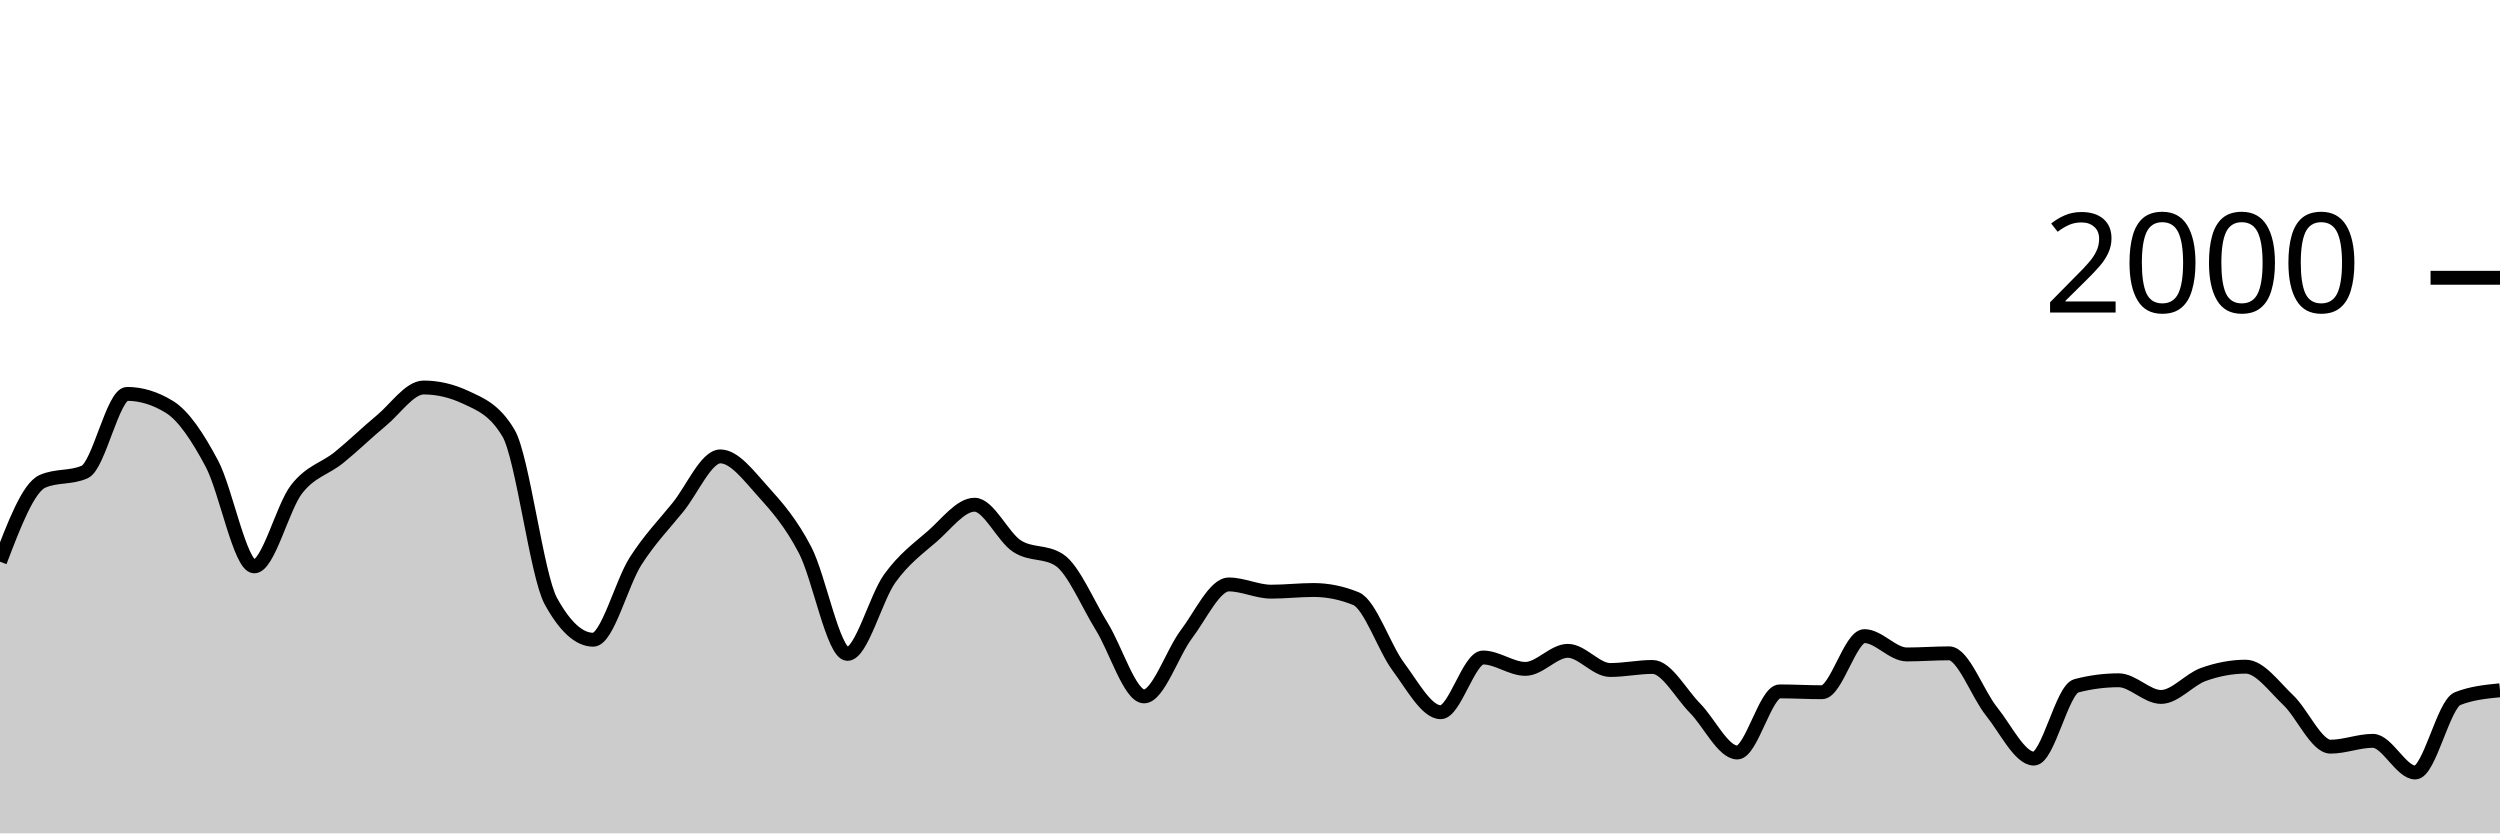
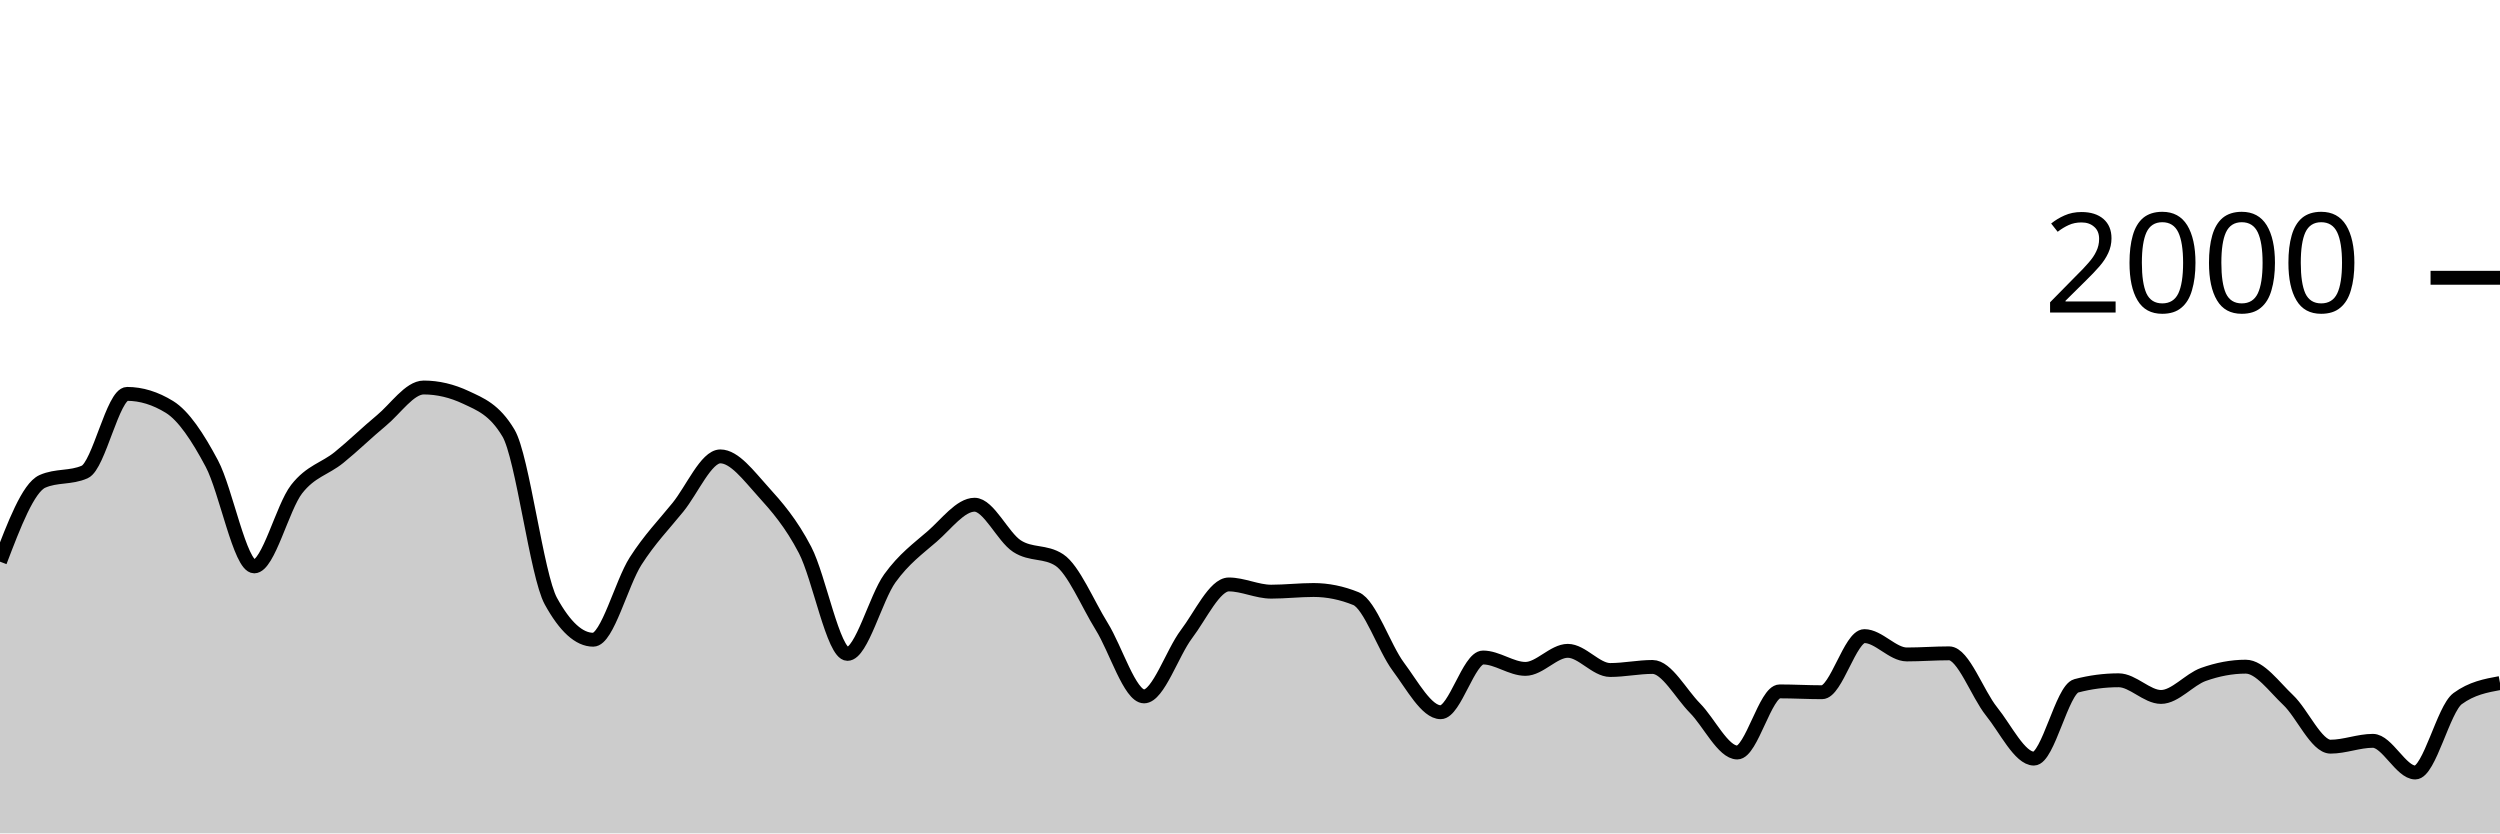
<svg xmlns="http://www.w3.org/2000/svg" viewBox="0 0 180 60">
  <g transform="translate(0,20)">
-     <path class="area" fill="rgba(0, 0, 0, 0.2)" d="M0,20.44C1.017,17.777,2.034,15.113,3.051,14.66C4.068,14.207,5.085,14.433,6.102,13.98C7.119,13.527,8.136,8.36,9.153,8.36C10.169,8.36,11.186,8.673,12.203,9.3C13.22,9.927,14.237,11.467,15.254,13.38C16.271,15.293,17.288,20.78,18.305,20.78C19.322,20.78,20.339,16.527,21.356,15.22C22.373,13.913,23.39,13.763,24.407,12.94C25.424,12.117,26.441,11.12,27.458,10.28C28.475,9.44,29.492,7.9,30.508,7.9C31.525,7.9,32.542,8.14,33.559,8.62C34.576,9.1,35.593,9.473,36.61,11.18C37.627,12.887,38.644,21.427,39.661,23.28C40.678,25.133,41.695,26.06,42.712,26.06C43.729,26.06,44.746,21.99,45.763,20.4C46.78,18.81,47.797,17.777,48.814,16.52C49.831,15.263,50.847,12.86,51.864,12.86C52.881,12.86,53.898,14.237,54.915,15.36C55.932,16.483,56.949,17.647,57.966,19.6C58.983,21.553,60,27.08,61.017,27.08C62.034,27.08,63.051,23.05,64.068,21.64C65.085,20.23,66.102,19.503,67.119,18.62C68.136,17.737,69.153,16.34,70.169,16.34C71.186,16.34,72.203,18.657,73.22,19.32C74.237,19.983,75.254,19.653,76.271,20.32C77.288,20.987,78.305,23.463,79.322,25.1C80.339,26.737,81.356,30.14,82.373,30.14C83.39,30.14,84.407,27.003,85.424,25.66C86.441,24.317,87.458,22.08,88.475,22.08C89.492,22.08,90.508,22.6,91.525,22.6C92.542,22.6,93.559,22.48,94.576,22.48C95.593,22.48,96.61,22.687,97.627,23.1C98.644,23.513,99.661,26.637,100.678,28C101.695,29.363,102.712,31.28,103.729,31.28C104.746,31.28,105.763,27.34,106.78,27.34C107.797,27.34,108.814,28.16,109.831,28.16C110.847,28.16,111.864,26.86,112.881,26.86C113.898,26.86,114.915,28.24,115.932,28.24C116.949,28.24,117.966,28.02,118.983,28.02C120,28.02,121.017,29.953,122.034,30.98C123.051,32.007,124.068,34.18,125.085,34.18C126.102,34.18,127.119,29.78,128.136,29.78C129.153,29.78,130.169,29.84,131.186,29.84C132.203,29.84,133.22,25.8,134.237,25.8C135.254,25.8,136.271,27.12,137.288,27.12C138.305,27.12,139.322,27.04,140.339,27.04C141.356,27.04,142.373,29.957,143.39,31.22C144.407,32.483,145.424,34.62,146.441,34.62C147.458,34.62,148.475,29.647,149.492,29.38C150.508,29.113,151.525,28.98,152.542,28.98C153.559,28.98,154.576,30.18,155.593,30.18C156.61,30.18,157.627,28.923,158.644,28.56C159.661,28.197,160.678,28,161.695,28C162.712,28,163.729,29.44,164.746,30.4C165.763,31.36,166.78,33.76,167.797,33.76C168.814,33.76,169.831,33.34,170.847,33.34C171.864,33.34,172.881,35.62,173.898,35.62C174.915,35.62,175.932,30.7,176.949,30.3C177.966,29.9,178.983,29.8,180,29.7L180,40C178.983,40,177.966,40,176.949,40C175.932,40,174.915,40,173.898,40C172.881,40,171.864,40,170.847,40C169.831,40,168.814,40,167.797,40C166.78,40,165.763,40,164.746,40C163.729,40,162.712,40,161.695,40C160.678,40,159.661,40,158.644,40C157.627,40,156.61,40,155.593,40C154.576,40,153.559,40,152.542,40C151.525,40,150.508,40,149.492,40C148.475,40,147.458,40,146.441,40C145.424,40,144.407,40,143.39,40C142.373,40,141.356,40,140.339,40C139.322,40,138.305,40,137.288,40C136.271,40,135.254,40,134.237,40C133.22,40,132.203,40,131.186,40C130.169,40,129.153,40,128.136,40C127.119,40,126.102,40,125.085,40C124.068,40,123.051,40,122.034,40C121.017,40,120,40,118.983,40C117.966,40,116.949,40,115.932,40C114.915,40,113.898,40,112.881,40C111.864,40,110.847,40,109.831,40C108.814,40,107.797,40,106.78,40C105.763,40,104.746,40,103.729,40C102.712,40,101.695,40,100.678,40C99.661,40,98.644,40,97.627,40C96.61,40,95.593,40,94.576,40C93.559,40,92.542,40,91.525,40C90.508,40,89.492,40,88.475,40C87.458,40,86.441,40,85.424,40C84.407,40,83.39,40,82.373,40C81.356,40,80.339,40,79.322,40C78.305,40,77.288,40,76.271,40C75.254,40,74.237,40,73.22,40C72.203,40,71.186,40,70.169,40C69.153,40,68.136,40,67.119,40C66.102,40,65.085,40,64.068,40C63.051,40,62.034,40,61.017,40C60,40,58.983,40,57.966,40C56.949,40,55.932,40,54.915,40C53.898,40,52.881,40,51.864,40C50.847,40,49.831,40,48.814,40C47.797,40,46.78,40,45.763,40C44.746,40,43.729,40,42.712,40C41.695,40,40.678,40,39.661,40C38.644,40,37.627,40,36.61,40C35.593,40,34.576,40,33.559,40C32.542,40,31.525,40,30.508,40C29.492,40,28.475,40,27.458,40C26.441,40,25.424,40,24.407,40C23.39,40,22.373,40,21.356,40C20.339,40,19.322,40,18.305,40C17.288,40,16.271,40,15.254,40C14.237,40,13.22,40,12.203,40C11.186,40,10.169,40,9.153,40C8.136,40,7.119,40,6.102,40C5.085,40,4.068,40,3.051,40C2.034,40,1.017,40,0,40Z" />
-     <path class="line" stroke="black" fill="none" d="M0,20.44C1.017,17.777,2.034,15.113,3.051,14.66C4.068,14.207,5.085,14.433,6.102,13.98C7.119,13.527,8.136,8.36,9.153,8.36C10.169,8.36,11.186,8.673,12.203,9.3C13.22,9.927,14.237,11.467,15.254,13.38C16.271,15.293,17.288,20.78,18.305,20.78C19.322,20.78,20.339,16.527,21.356,15.22C22.373,13.913,23.39,13.763,24.407,12.94C25.424,12.117,26.441,11.12,27.458,10.28C28.475,9.44,29.492,7.9,30.508,7.9C31.525,7.9,32.542,8.14,33.559,8.62C34.576,9.1,35.593,9.473,36.61,11.18C37.627,12.887,38.644,21.427,39.661,23.28C40.678,25.133,41.695,26.06,42.712,26.06C43.729,26.06,44.746,21.99,45.763,20.4C46.78,18.81,47.797,17.777,48.814,16.52C49.831,15.263,50.847,12.86,51.864,12.86C52.881,12.86,53.898,14.237,54.915,15.36C55.932,16.483,56.949,17.647,57.966,19.6C58.983,21.553,60,27.08,61.017,27.08C62.034,27.08,63.051,23.05,64.068,21.64C65.085,20.23,66.102,19.503,67.119,18.62C68.136,17.737,69.153,16.34,70.169,16.34C71.186,16.34,72.203,18.657,73.22,19.32C74.237,19.983,75.254,19.653,76.271,20.32C77.288,20.987,78.305,23.463,79.322,25.1C80.339,26.737,81.356,30.14,82.373,30.14C83.39,30.14,84.407,27.003,85.424,25.66C86.441,24.317,87.458,22.08,88.475,22.08C89.492,22.08,90.508,22.6,91.525,22.6C92.542,22.6,93.559,22.48,94.576,22.48C95.593,22.48,96.61,22.687,97.627,23.1C98.644,23.513,99.661,26.637,100.678,28C101.695,29.363,102.712,31.28,103.729,31.28C104.746,31.28,105.763,27.34,106.78,27.34C107.797,27.34,108.814,28.16,109.831,28.16C110.847,28.16,111.864,26.86,112.881,26.86C113.898,26.86,114.915,28.24,115.932,28.24C116.949,28.24,117.966,28.02,118.983,28.02C120,28.02,121.017,29.953,122.034,30.98C123.051,32.007,124.068,34.18,125.085,34.18C126.102,34.18,127.119,29.78,128.136,29.78C129.153,29.78,130.169,29.84,131.186,29.84C132.203,29.84,133.22,25.8,134.237,25.8C135.254,25.8,136.271,27.12,137.288,27.12C138.305,27.12,139.322,27.04,140.339,27.04C141.356,27.04,142.373,29.957,143.39,31.22C144.407,32.483,145.424,34.62,146.441,34.62C147.458,34.62,148.475,29.647,149.492,29.38C150.508,29.113,151.525,28.98,152.542,28.98C153.559,28.98,154.576,30.18,155.593,30.18C156.61,30.18,157.627,28.923,158.644,28.56C159.661,28.197,160.678,28,161.695,28C162.712,28,163.729,29.44,164.746,30.4C165.763,31.36,166.78,33.76,167.797,33.76C168.814,33.76,169.831,33.34,170.847,33.34C171.864,33.34,172.881,35.62,173.898,35.62C174.915,35.62,175.932,30.7,176.949,30.3C177.966,29.9,178.983,29.8,180,29.7" />
+     <path class="area" fill="rgba(0, 0, 0, 0.2)" d="M0,20.44C1.017,17.777,2.034,15.113,3.051,14.66C4.068,14.207,5.085,14.433,6.102,13.98C7.119,13.527,8.136,8.36,9.153,8.36C10.169,8.36,11.186,8.673,12.203,9.3C13.22,9.927,14.237,11.467,15.254,13.38C16.271,15.293,17.288,20.78,18.305,20.78C19.322,20.78,20.339,16.527,21.356,15.22C22.373,13.913,23.39,13.763,24.407,12.94C25.424,12.117,26.441,11.12,27.458,10.28C28.475,9.44,29.492,7.9,30.508,7.9C31.525,7.9,32.542,8.14,33.559,8.62C34.576,9.1,35.593,9.473,36.61,11.18C37.627,12.887,38.644,21.427,39.661,23.28C40.678,25.133,41.695,26.06,42.712,26.06C43.729,26.06,44.746,21.99,45.763,20.4C46.78,18.81,47.797,17.777,48.814,16.52C49.831,15.263,50.847,12.86,51.864,12.86C52.881,12.86,53.898,14.237,54.915,15.36C55.932,16.483,56.949,17.647,57.966,19.6C58.983,21.553,60,27.08,61.017,27.08C62.034,27.08,63.051,23.05,64.068,21.64C65.085,20.23,66.102,19.503,67.119,18.62C68.136,17.737,69.153,16.34,70.169,16.34C71.186,16.34,72.203,18.657,73.22,19.32C74.237,19.983,75.254,19.653,76.271,20.32C77.288,20.987,78.305,23.463,79.322,25.1C80.339,26.737,81.356,30.14,82.373,30.14C83.39,30.14,84.407,27.003,85.424,25.66C86.441,24.317,87.458,22.08,88.475,22.08C89.492,22.08,90.508,22.6,91.525,22.6C92.542,22.6,93.559,22.48,94.576,22.48C95.593,22.48,96.61,22.687,97.627,23.1C98.644,23.513,99.661,26.637,100.678,28C101.695,29.363,102.712,31.28,103.729,31.28C104.746,31.28,105.763,27.34,106.78,27.34C107.797,27.34,108.814,28.16,109.831,28.16C110.847,28.16,111.864,26.86,112.881,26.86C113.898,26.86,114.915,28.24,115.932,28.24C116.949,28.24,117.966,28.02,118.983,28.02C120,28.02,121.017,29.953,122.034,30.98C123.051,32.007,124.068,34.18,125.085,34.18C126.102,34.18,127.119,29.78,128.136,29.78C129.153,29.78,130.169,29.84,131.186,29.84C132.203,29.84,133.22,25.8,134.237,25.8C135.254,25.8,136.271,27.12,137.288,27.12C138.305,27.12,139.322,27.04,140.339,27.04C141.356,27.04,142.373,29.957,143.39,31.22C144.407,32.483,145.424,34.62,146.441,34.62C147.458,34.62,148.475,29.647,149.492,29.38C150.508,29.113,151.525,28.98,152.542,28.98C153.559,28.98,154.576,30.18,155.593,30.18C156.61,30.18,157.627,28.923,158.644,28.56C159.661,28.197,160.678,28,161.695,28C162.712,28,163.729,29.44,164.746,30.4C165.763,31.36,166.78,33.76,167.797,33.76C168.814,33.76,169.831,33.34,170.847,33.34C171.864,33.34,172.881,35.62,173.898,35.62C174.915,35.62,175.932,31.047,176.949,30.3C177.966,29.553,178.983,29.367,180,29.18L180,40C178.983,40,177.966,40,176.949,40C175.932,40,174.915,40,173.898,40C172.881,40,171.864,40,170.847,40C169.831,40,168.814,40,167.797,40C166.78,40,165.763,40,164.746,40C163.729,40,162.712,40,161.695,40C160.678,40,159.661,40,158.644,40C157.627,40,156.61,40,155.593,40C154.576,40,153.559,40,152.542,40C151.525,40,150.508,40,149.492,40C148.475,40,147.458,40,146.441,40C145.424,40,144.407,40,143.39,40C142.373,40,141.356,40,140.339,40C139.322,40,138.305,40,137.288,40C136.271,40,135.254,40,134.237,40C133.22,40,132.203,40,131.186,40C130.169,40,129.153,40,128.136,40C127.119,40,126.102,40,125.085,40C124.068,40,123.051,40,122.034,40C121.017,40,120,40,118.983,40C117.966,40,116.949,40,115.932,40C114.915,40,113.898,40,112.881,40C111.864,40,110.847,40,109.831,40C108.814,40,107.797,40,106.78,40C105.763,40,104.746,40,103.729,40C102.712,40,101.695,40,100.678,40C99.661,40,98.644,40,97.627,40C96.61,40,95.593,40,94.576,40C93.559,40,92.542,40,91.525,40C90.508,40,89.492,40,88.475,40C87.458,40,86.441,40,85.424,40C84.407,40,83.39,40,82.373,40C81.356,40,80.339,40,79.322,40C78.305,40,77.288,40,76.271,40C75.254,40,74.237,40,73.22,40C72.203,40,71.186,40,70.169,40C69.153,40,68.136,40,67.119,40C66.102,40,65.085,40,64.068,40C63.051,40,62.034,40,61.017,40C60,40,58.983,40,57.966,40C56.949,40,55.932,40,54.915,40C53.898,40,52.881,40,51.864,40C50.847,40,49.831,40,48.814,40C47.797,40,46.78,40,45.763,40C44.746,40,43.729,40,42.712,40C41.695,40,40.678,40,39.661,40C38.644,40,37.627,40,36.61,40C35.593,40,34.576,40,33.559,40C32.542,40,31.525,40,30.508,40C29.492,40,28.475,40,27.458,40C26.441,40,25.424,40,24.407,40C23.39,40,22.373,40,21.356,40C20.339,40,19.322,40,18.305,40C17.288,40,16.271,40,15.254,40C14.237,40,13.22,40,12.203,40C11.186,40,10.169,40,9.153,40C8.136,40,7.119,40,6.102,40C5.085,40,4.068,40,3.051,40C2.034,40,1.017,40,0,40Z" />
+     <path class="line" stroke="black" fill="none" d="M0,20.44C1.017,17.777,2.034,15.113,3.051,14.66C4.068,14.207,5.085,14.433,6.102,13.98C7.119,13.527,8.136,8.36,9.153,8.36C10.169,8.36,11.186,8.673,12.203,9.3C13.22,9.927,14.237,11.467,15.254,13.38C16.271,15.293,17.288,20.78,18.305,20.78C19.322,20.78,20.339,16.527,21.356,15.22C22.373,13.913,23.39,13.763,24.407,12.94C25.424,12.117,26.441,11.12,27.458,10.28C28.475,9.44,29.492,7.9,30.508,7.9C31.525,7.9,32.542,8.14,33.559,8.62C34.576,9.1,35.593,9.473,36.61,11.18C37.627,12.887,38.644,21.427,39.661,23.28C40.678,25.133,41.695,26.06,42.712,26.06C43.729,26.06,44.746,21.99,45.763,20.4C46.78,18.81,47.797,17.777,48.814,16.52C49.831,15.263,50.847,12.86,51.864,12.86C52.881,12.86,53.898,14.237,54.915,15.36C55.932,16.483,56.949,17.647,57.966,19.6C58.983,21.553,60,27.08,61.017,27.08C62.034,27.08,63.051,23.05,64.068,21.64C65.085,20.23,66.102,19.503,67.119,18.62C68.136,17.737,69.153,16.34,70.169,16.34C71.186,16.34,72.203,18.657,73.22,19.32C74.237,19.983,75.254,19.653,76.271,20.32C77.288,20.987,78.305,23.463,79.322,25.1C80.339,26.737,81.356,30.14,82.373,30.14C83.39,30.14,84.407,27.003,85.424,25.66C86.441,24.317,87.458,22.08,88.475,22.08C89.492,22.08,90.508,22.6,91.525,22.6C92.542,22.6,93.559,22.48,94.576,22.48C95.593,22.48,96.61,22.687,97.627,23.1C98.644,23.513,99.661,26.637,100.678,28C101.695,29.363,102.712,31.28,103.729,31.28C104.746,31.28,105.763,27.34,106.78,27.34C107.797,27.34,108.814,28.16,109.831,28.16C110.847,28.16,111.864,26.86,112.881,26.86C113.898,26.86,114.915,28.24,115.932,28.24C116.949,28.24,117.966,28.02,118.983,28.02C120,28.02,121.017,29.953,122.034,30.98C123.051,32.007,124.068,34.18,125.085,34.18C126.102,34.18,127.119,29.78,128.136,29.78C129.153,29.78,130.169,29.84,131.186,29.84C132.203,29.84,133.22,25.8,134.237,25.8C135.254,25.8,136.271,27.12,137.288,27.12C138.305,27.12,139.322,27.04,140.339,27.04C141.356,27.04,142.373,29.957,143.39,31.22C144.407,32.483,145.424,34.62,146.441,34.62C147.458,34.62,148.475,29.647,149.492,29.38C150.508,29.113,151.525,28.98,152.542,28.98C153.559,28.98,154.576,30.18,155.593,30.18C156.61,30.18,157.627,28.923,158.644,28.56C159.661,28.197,160.678,28,161.695,28C162.712,28,163.729,29.44,164.746,30.4C165.763,31.36,166.78,33.76,167.797,33.76C168.814,33.76,169.831,33.34,170.847,33.34C171.864,33.34,172.881,35.62,173.898,35.62C174.915,35.62,175.932,31.047,176.949,30.3C177.966,29.553,178.983,29.367,180,29.18" />
    <path class="axis-ceiling" stroke-width="1" stroke="black" fill="none" d="M175,0L180,0" />
    <text class="axis-ceiling-label" font-family="sans-serif" text-anchor="end" font-size="10px" x="170" y="2.5">2000</text>
  </g>
</svg>
